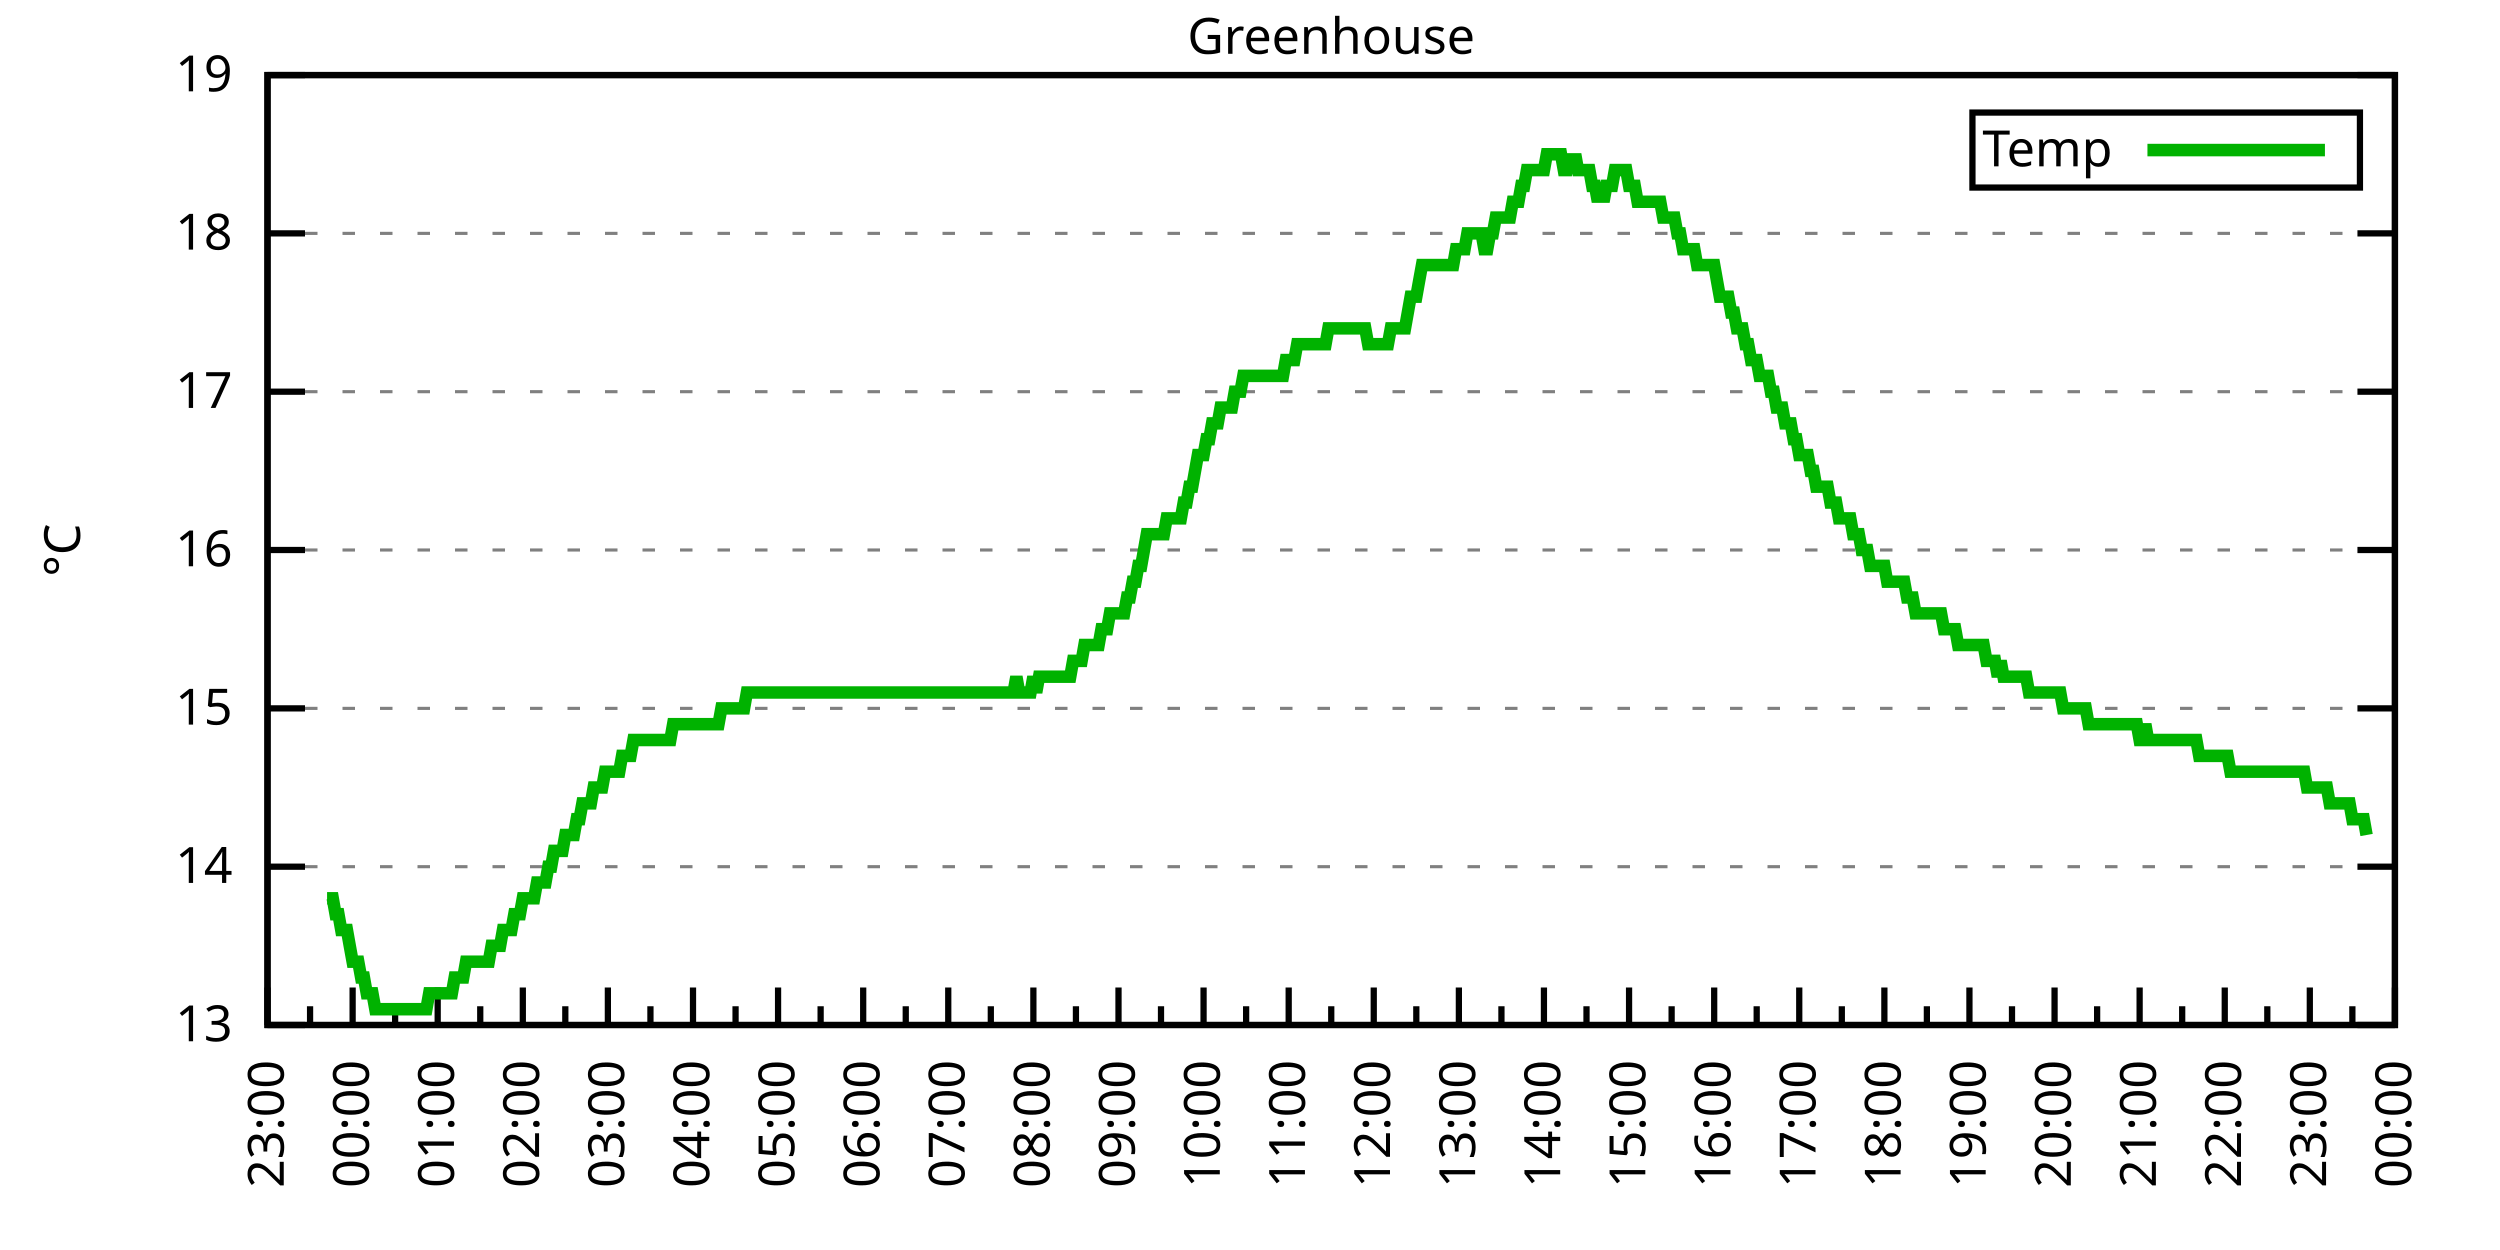
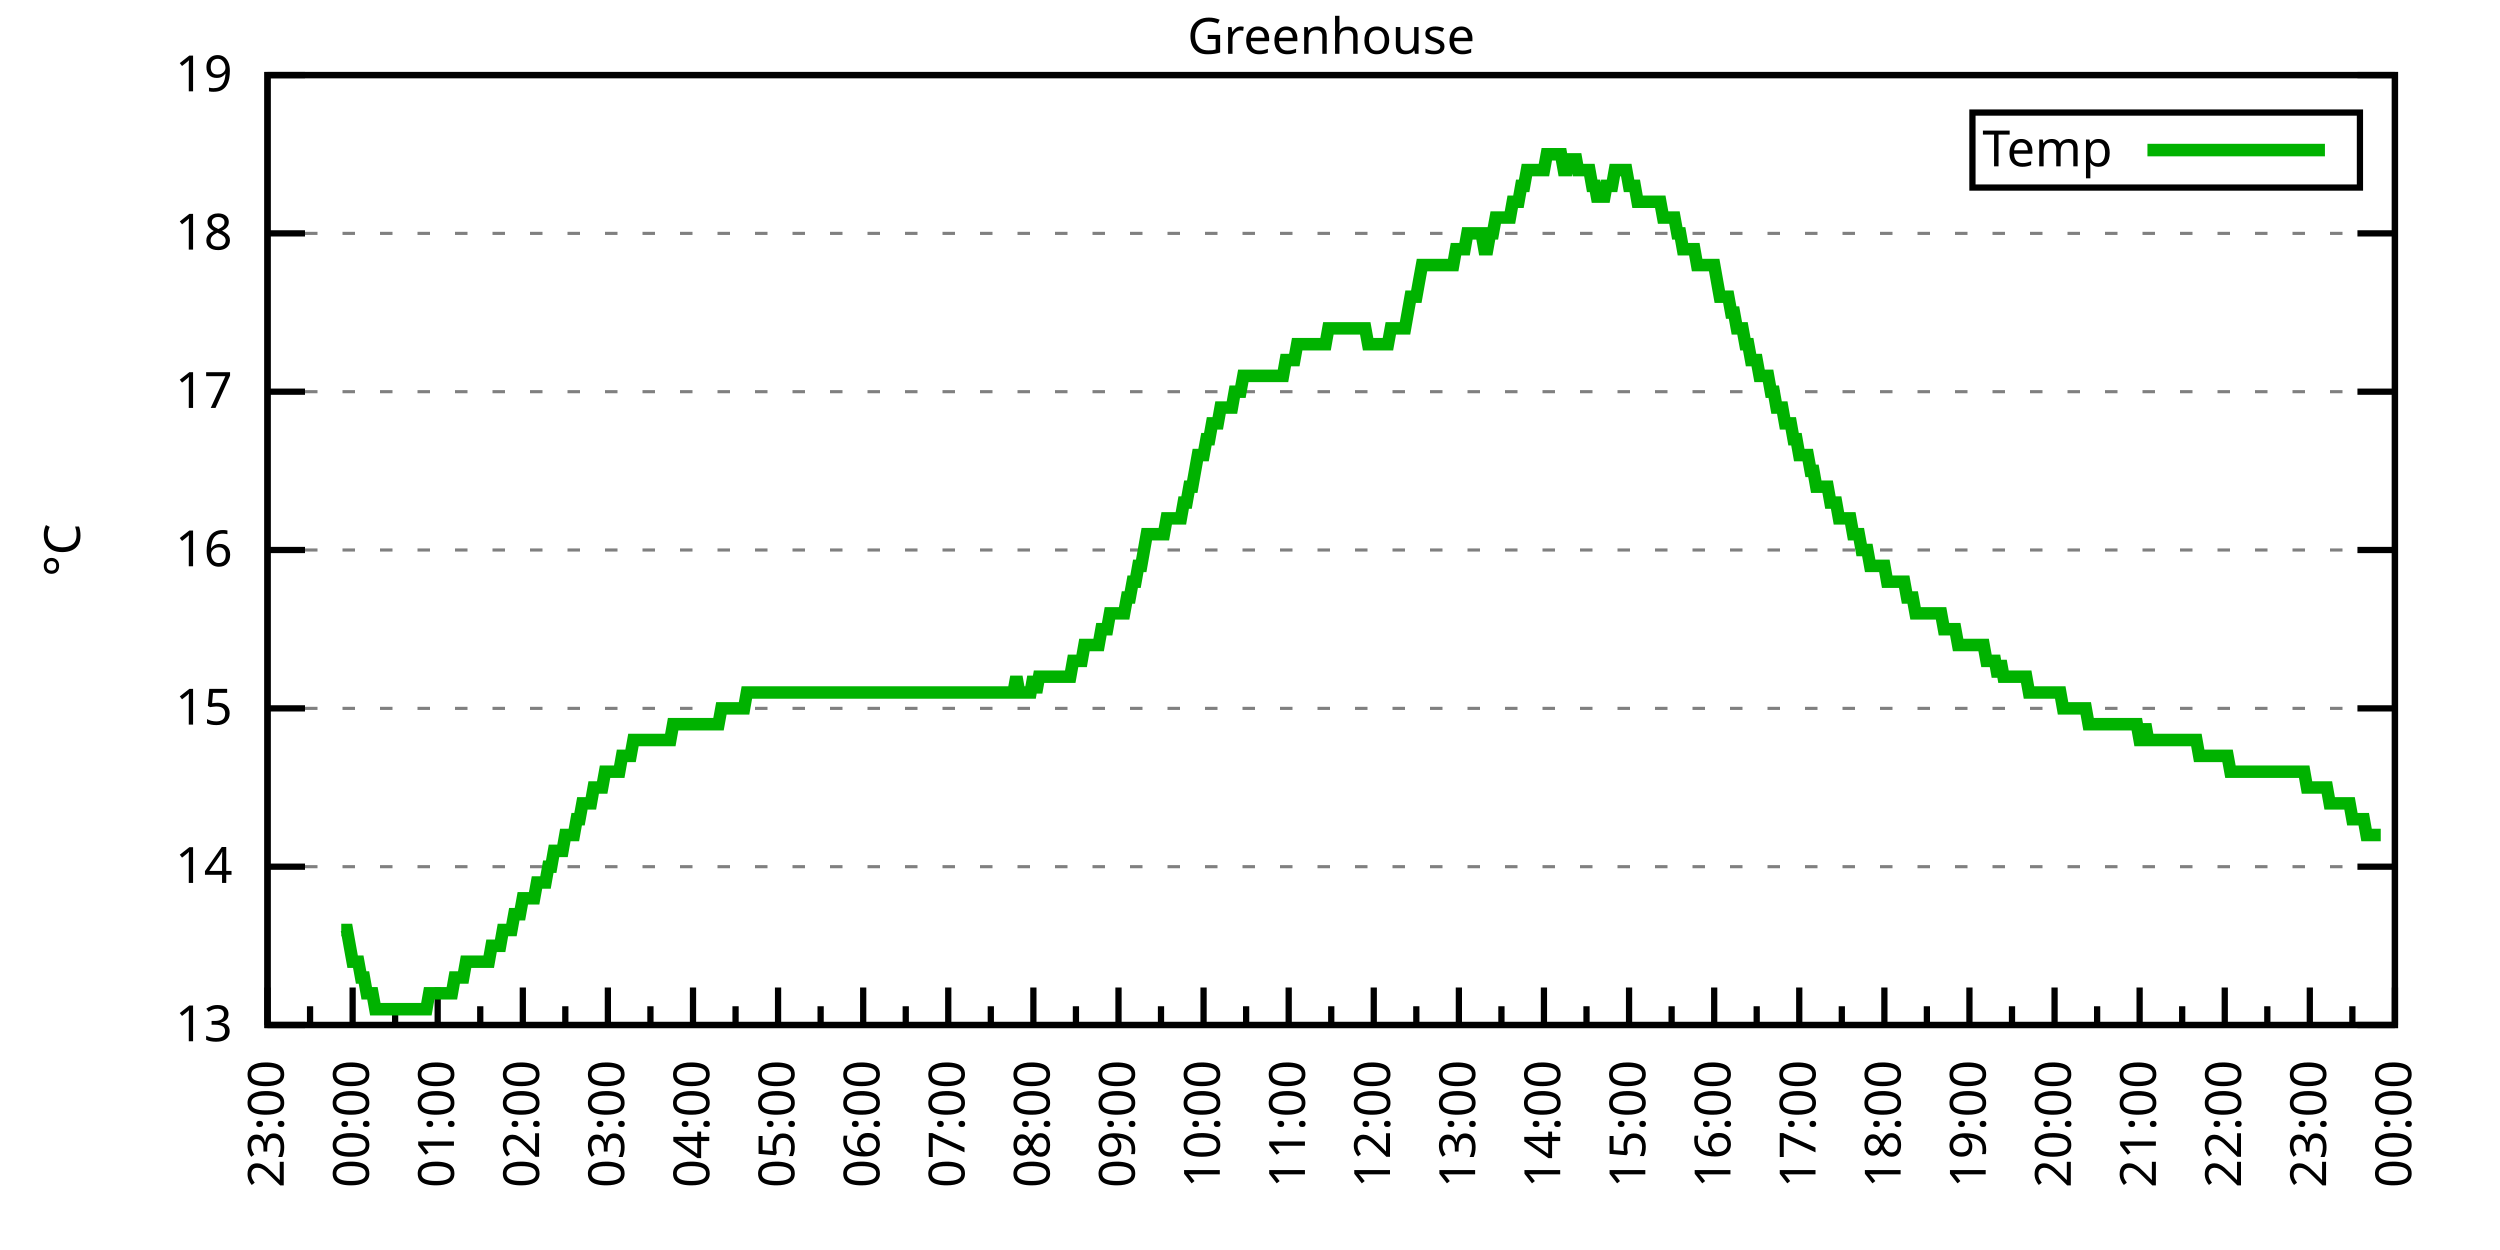
<svg xmlns="http://www.w3.org/2000/svg" xmlns:xlink="http://www.w3.org/1999/xlink" width="400" height="200" viewBox="0 0 400 200">
  <g id="gnuplot_canvas">
    <rect x="0" y="0" width="400" height="200" fill="none" />
    <defs>
      <circle id="gpDot" r="0.5" stroke-width="0.5" stroke="currentColor" />
      <path id="gpPt0" stroke-width="0.333" stroke="currentColor" d="M-1,0 h2 M0,-1 v2" />
      <path id="gpPt1" stroke-width="0.333" stroke="currentColor" d="M-1,-1 L1,1 M1,-1 L-1,1" />
      <path id="gpPt2" stroke-width="0.333" stroke="currentColor" d="M-1,0 L1,0 M0,-1 L0,1 M-1,-1 L1,1 M-1,1 L1,-1" />
      <rect id="gpPt3" stroke-width="0.333" stroke="currentColor" x="-1" y="-1" width="2" height="2" />
      <rect id="gpPt4" stroke-width="0.333" stroke="currentColor" fill="currentColor" x="-1" y="-1" width="2" height="2" />
      <circle id="gpPt5" stroke-width="0.333" stroke="currentColor" cx="0" cy="0" r="1" />
      <use xlink:href="#gpPt5" id="gpPt6" fill="currentColor" stroke="none" />
      <path id="gpPt7" stroke-width="0.333" stroke="currentColor" d="M0,-1.33 L-1.33,0.67 L1.33,0.67 z" />
      <use xlink:href="#gpPt7" id="gpPt8" fill="currentColor" stroke="none" />
      <use xlink:href="#gpPt7" id="gpPt9" stroke="currentColor" transform="rotate(180)" />
      <use xlink:href="#gpPt9" id="gpPt10" fill="currentColor" stroke="none" />
      <use xlink:href="#gpPt3" id="gpPt11" stroke="currentColor" transform="rotate(45)" />
      <use xlink:href="#gpPt11" id="gpPt12" fill="currentColor" stroke="none" />
      <path id="gpPt13" stroke-width="0.333" stroke="currentColor" d="M0,1.330 L1.265,0.411 L0.782,-1.067 L-0.782,-1.076 L-1.265,0.411 z" />
      <use xlink:href="#gpPt13" id="gpPt14" fill="currentColor" stroke="none" />
      <filter id="textbox" filterUnits="objectBoundingBox" x="0" y="0" height="1" width="1">
        <feFlood flood-color="white" flood-opacity="1" result="bgnd" />
        <feComposite in="SourceGraphic" in2="bgnd" operator="atop" />
      </filter>
      <filter id="greybox" filterUnits="objectBoundingBox" x="0" y="0" height="1" width="1">
        <feFlood flood-color="lightgrey" flood-opacity="1" result="grey" />
        <feComposite in="SourceGraphic" in2="grey" operator="atop" />
      </filter>
    </defs>
    <g fill="none" color="white" stroke="currentColor" stroke-width="1.00" stroke-linecap="butt" stroke-linejoin="miter">
</g>
    <g fill="none" color="black" stroke="currentColor" stroke-width="1.00" stroke-linecap="butt" stroke-linejoin="miter">
      <g stroke="none" shape-rendering="crispEdges">
        <polygon fill="rgb(255, 255, 255)" points="42.80,164.00 383.18,164.00 383.18,12.02 42.80,12.02 " />
      </g>
    </g>
    <g fill="none" color="black" stroke="currentColor" stroke-width="1.00" stroke-linecap="butt" stroke-linejoin="miter">
</g>
    <g fill="none" color="black" stroke="black" stroke-width="0.50" stroke-linecap="butt" stroke-linejoin="miter">
</g>
    <g fill="none" color="gray" stroke="currentColor" stroke-width="0.50" stroke-linecap="butt" stroke-linejoin="miter">
      <path stroke="gray" stroke-dasharray="2,4" class="gridline" d="M42.80,164.00 L383.19,164.00  " />
    </g>
    <g fill="none" color="gray" stroke="gray" stroke-width="1.00" stroke-linecap="butt" stroke-linejoin="miter">
</g>
    <g fill="none" color="black" stroke="currentColor" stroke-width="1.00" stroke-linecap="butt" stroke-linejoin="miter">
      <path stroke="black" d="M42.80,164.00 L48.80,164.00 M383.19,164.00 L377.19,164.00  " />
      <g transform="translate(37.20,166.60)" stroke="none" fill="black" font-family="Sans" font-size="8.00" text-anchor="end">
        <text>
          <tspan font-family="Sans"> 13</tspan>
        </text>
      </g>
    </g>
    <g fill="none" color="black" stroke="currentColor" stroke-width="1.00" stroke-linecap="butt" stroke-linejoin="miter">
</g>
    <g fill="none" color="black" stroke="black" stroke-width="0.50" stroke-linecap="butt" stroke-linejoin="miter">
</g>
    <g fill="none" color="gray" stroke="currentColor" stroke-width="0.50" stroke-linecap="butt" stroke-linejoin="miter">
      <path stroke="gray" stroke-dasharray="2,4" class="gridline" d="M42.80,138.67 L383.19,138.67  " />
    </g>
    <g fill="none" color="gray" stroke="gray" stroke-width="1.00" stroke-linecap="butt" stroke-linejoin="miter">
</g>
    <g fill="none" color="black" stroke="currentColor" stroke-width="1.00" stroke-linecap="butt" stroke-linejoin="miter">
      <path stroke="black" d="M42.80,138.67 L48.80,138.67 M383.19,138.67 L377.19,138.67  " />
      <g transform="translate(37.20,141.27)" stroke="none" fill="black" font-family="Sans" font-size="8.00" text-anchor="end">
        <text>
          <tspan font-family="Sans"> 14</tspan>
        </text>
      </g>
    </g>
    <g fill="none" color="black" stroke="currentColor" stroke-width="1.00" stroke-linecap="butt" stroke-linejoin="miter">
</g>
    <g fill="none" color="black" stroke="black" stroke-width="0.50" stroke-linecap="butt" stroke-linejoin="miter">
</g>
    <g fill="none" color="gray" stroke="currentColor" stroke-width="0.50" stroke-linecap="butt" stroke-linejoin="miter">
      <path stroke="gray" stroke-dasharray="2,4" class="gridline" d="M42.80,113.34 L383.19,113.34  " />
    </g>
    <g fill="none" color="gray" stroke="gray" stroke-width="1.00" stroke-linecap="butt" stroke-linejoin="miter">
</g>
    <g fill="none" color="black" stroke="currentColor" stroke-width="1.00" stroke-linecap="butt" stroke-linejoin="miter">
      <path stroke="black" d="M42.80,113.34 L48.80,113.34 M383.19,113.34 L377.19,113.34  " />
      <g transform="translate(37.20,115.94)" stroke="none" fill="black" font-family="Sans" font-size="8.00" text-anchor="end">
        <text>
          <tspan font-family="Sans"> 15</tspan>
        </text>
      </g>
    </g>
    <g fill="none" color="black" stroke="currentColor" stroke-width="1.00" stroke-linecap="butt" stroke-linejoin="miter">
</g>
    <g fill="none" color="black" stroke="black" stroke-width="0.50" stroke-linecap="butt" stroke-linejoin="miter">
</g>
    <g fill="none" color="gray" stroke="currentColor" stroke-width="0.50" stroke-linecap="butt" stroke-linejoin="miter">
      <path stroke="gray" stroke-dasharray="2,4" class="gridline" d="M42.80,88.00 L383.19,88.00  " />
    </g>
    <g fill="none" color="gray" stroke="gray" stroke-width="1.00" stroke-linecap="butt" stroke-linejoin="miter">
</g>
    <g fill="none" color="black" stroke="currentColor" stroke-width="1.00" stroke-linecap="butt" stroke-linejoin="miter">
      <path stroke="black" d="M42.80,88.00 L48.80,88.00 M383.19,88.00 L377.19,88.00  " />
      <g transform="translate(37.20,90.60)" stroke="none" fill="black" font-family="Sans" font-size="8.00" text-anchor="end">
        <text>
          <tspan font-family="Sans"> 16</tspan>
        </text>
      </g>
    </g>
    <g fill="none" color="black" stroke="currentColor" stroke-width="1.00" stroke-linecap="butt" stroke-linejoin="miter">
</g>
    <g fill="none" color="black" stroke="black" stroke-width="0.50" stroke-linecap="butt" stroke-linejoin="miter">
</g>
    <g fill="none" color="gray" stroke="currentColor" stroke-width="0.50" stroke-linecap="butt" stroke-linejoin="miter">
      <path stroke="gray" stroke-dasharray="2,4" class="gridline" d="M42.80,62.67 L383.19,62.67  " />
    </g>
    <g fill="none" color="gray" stroke="gray" stroke-width="1.00" stroke-linecap="butt" stroke-linejoin="miter">
</g>
    <g fill="none" color="black" stroke="currentColor" stroke-width="1.00" stroke-linecap="butt" stroke-linejoin="miter">
      <path stroke="black" d="M42.80,62.67 L48.80,62.67 M383.19,62.67 L377.19,62.67  " />
      <g transform="translate(37.20,65.27)" stroke="none" fill="black" font-family="Sans" font-size="8.00" text-anchor="end">
        <text>
          <tspan font-family="Sans"> 17</tspan>
        </text>
      </g>
    </g>
    <g fill="none" color="black" stroke="currentColor" stroke-width="1.00" stroke-linecap="butt" stroke-linejoin="miter">
</g>
    <g fill="none" color="black" stroke="black" stroke-width="0.50" stroke-linecap="butt" stroke-linejoin="miter">
</g>
    <g fill="none" color="gray" stroke="currentColor" stroke-width="0.50" stroke-linecap="butt" stroke-linejoin="miter">
      <path stroke="gray" stroke-dasharray="2,4" class="gridline" d="M42.80,37.34 L383.19,37.34  " />
    </g>
    <g fill="none" color="gray" stroke="gray" stroke-width="1.00" stroke-linecap="butt" stroke-linejoin="miter">
</g>
    <g fill="none" color="black" stroke="currentColor" stroke-width="1.00" stroke-linecap="butt" stroke-linejoin="miter">
      <path stroke="black" d="M42.80,37.34 L48.80,37.34 M383.19,37.34 L377.19,37.34  " />
      <g transform="translate(37.20,39.94)" stroke="none" fill="black" font-family="Sans" font-size="8.00" text-anchor="end">
        <text>
          <tspan font-family="Sans"> 18</tspan>
        </text>
      </g>
    </g>
    <g fill="none" color="black" stroke="currentColor" stroke-width="1.00" stroke-linecap="butt" stroke-linejoin="miter">
</g>
    <g fill="none" color="black" stroke="black" stroke-width="0.50" stroke-linecap="butt" stroke-linejoin="miter">
</g>
    <g fill="none" color="gray" stroke="currentColor" stroke-width="0.50" stroke-linecap="butt" stroke-linejoin="miter">
      <path stroke="gray" stroke-dasharray="2,4" class="gridline" d="M42.80,12.01 L383.19,12.01  " />
    </g>
    <g fill="none" color="gray" stroke="gray" stroke-width="1.00" stroke-linecap="butt" stroke-linejoin="miter">
</g>
    <g fill="none" color="black" stroke="currentColor" stroke-width="1.00" stroke-linecap="butt" stroke-linejoin="miter">
      <path stroke="black" d="M42.80,12.01 L48.80,12.01 M383.19,12.01 L377.19,12.01  " />
      <g transform="translate(37.20,14.61)" stroke="none" fill="black" font-family="Sans" font-size="8.00" text-anchor="end">
        <text>
          <tspan font-family="Sans"> 19</tspan>
        </text>
      </g>
    </g>
    <g fill="none" color="black" stroke="currentColor" stroke-width="1.00" stroke-linecap="butt" stroke-linejoin="miter">
      <path stroke="black" d="M42.80,164.00 L42.80,158.00  " />
      <g transform="translate(45.40,169.60) rotate(270)" stroke="none" fill="black" font-family="Sans" font-size="8.00" text-anchor="end">
        <text>
          <tspan font-family="Sans">23:00</tspan>
        </text>
      </g>
    </g>
    <g fill="none" color="black" stroke="currentColor" stroke-width="1.00" stroke-linecap="butt" stroke-linejoin="miter">
      <path stroke="black" d="M49.61,164.00 L49.61,161.00 M56.42,164.00 L56.42,158.00  " />
      <g transform="translate(59.02,169.60) rotate(270)" stroke="none" fill="black" font-family="Sans" font-size="8.00" text-anchor="end">
        <text>
          <tspan font-family="Sans">00:00</tspan>
        </text>
      </g>
    </g>
    <g fill="none" color="black" stroke="currentColor" stroke-width="1.00" stroke-linecap="butt" stroke-linejoin="miter">
      <path stroke="black" d="M63.22,164.00 L63.22,161.00 M70.03,164.00 L70.03,158.00  " />
      <g transform="translate(72.63,169.60) rotate(270)" stroke="none" fill="black" font-family="Sans" font-size="8.00" text-anchor="end">
        <text>
          <tspan font-family="Sans">01:00</tspan>
        </text>
      </g>
    </g>
    <g fill="none" color="black" stroke="currentColor" stroke-width="1.00" stroke-linecap="butt" stroke-linejoin="miter">
      <path stroke="black" d="M76.84,164.00 L76.84,161.00 M83.65,164.00 L83.65,158.00  " />
      <g transform="translate(86.25,169.60) rotate(270)" stroke="none" fill="black" font-family="Sans" font-size="8.00" text-anchor="end">
        <text>
          <tspan font-family="Sans">02:00</tspan>
        </text>
      </g>
    </g>
    <g fill="none" color="black" stroke="currentColor" stroke-width="1.00" stroke-linecap="butt" stroke-linejoin="miter">
      <path stroke="black" d="M90.45,164.00 L90.45,161.00 M97.26,164.00 L97.26,158.00  " />
      <g transform="translate(99.86,169.60) rotate(270)" stroke="none" fill="black" font-family="Sans" font-size="8.00" text-anchor="end">
        <text>
          <tspan font-family="Sans">03:00</tspan>
        </text>
      </g>
    </g>
    <g fill="none" color="black" stroke="currentColor" stroke-width="1.00" stroke-linecap="butt" stroke-linejoin="miter">
      <path stroke="black" d="M104.07,164.00 L104.07,161.00 M110.88,164.00 L110.88,158.00  " />
      <g transform="translate(113.48,169.60) rotate(270)" stroke="none" fill="black" font-family="Sans" font-size="8.00" text-anchor="end">
        <text>
          <tspan font-family="Sans">04:00</tspan>
        </text>
      </g>
    </g>
    <g fill="none" color="black" stroke="currentColor" stroke-width="1.00" stroke-linecap="butt" stroke-linejoin="miter">
      <path stroke="black" d="M117.69,164.00 L117.69,161.00 M124.49,164.00 L124.49,158.00  " />
      <g transform="translate(127.09,169.60) rotate(270)" stroke="none" fill="black" font-family="Sans" font-size="8.00" text-anchor="end">
        <text>
          <tspan font-family="Sans">05:00</tspan>
        </text>
      </g>
    </g>
    <g fill="none" color="black" stroke="currentColor" stroke-width="1.00" stroke-linecap="butt" stroke-linejoin="miter">
      <path stroke="black" d="M131.30,164.00 L131.30,161.00 M138.11,164.00 L138.11,158.00  " />
      <g transform="translate(140.71,169.60) rotate(270)" stroke="none" fill="black" font-family="Sans" font-size="8.00" text-anchor="end">
        <text>
          <tspan font-family="Sans">06:00</tspan>
        </text>
      </g>
    </g>
    <g fill="none" color="black" stroke="currentColor" stroke-width="1.00" stroke-linecap="butt" stroke-linejoin="miter">
      <path stroke="black" d="M144.92,164.00 L144.92,161.00 M151.72,164.00 L151.72,158.00  " />
      <g transform="translate(154.32,169.60) rotate(270)" stroke="none" fill="black" font-family="Sans" font-size="8.00" text-anchor="end">
        <text>
          <tspan font-family="Sans">07:00</tspan>
        </text>
      </g>
    </g>
    <g fill="none" color="black" stroke="currentColor" stroke-width="1.00" stroke-linecap="butt" stroke-linejoin="miter">
      <path stroke="black" d="M158.53,164.00 L158.53,161.00 M165.34,164.00 L165.34,158.00  " />
      <g transform="translate(167.94,169.60) rotate(270)" stroke="none" fill="black" font-family="Sans" font-size="8.00" text-anchor="end">
        <text>
          <tspan font-family="Sans">08:00</tspan>
        </text>
      </g>
    </g>
    <g fill="none" color="black" stroke="currentColor" stroke-width="1.00" stroke-linecap="butt" stroke-linejoin="miter">
      <path stroke="black" d="M172.15,164.00 L172.15,161.00 M178.96,164.00 L178.96,158.00  " />
      <g transform="translate(181.56,169.60) rotate(270)" stroke="none" fill="black" font-family="Sans" font-size="8.00" text-anchor="end">
        <text>
          <tspan font-family="Sans">09:00</tspan>
        </text>
      </g>
    </g>
    <g fill="none" color="black" stroke="currentColor" stroke-width="1.00" stroke-linecap="butt" stroke-linejoin="miter">
      <path stroke="black" d="M185.76,164.00 L185.76,161.00 M192.57,164.00 L192.57,158.00  " />
      <g transform="translate(195.17,169.60) rotate(270)" stroke="none" fill="black" font-family="Sans" font-size="8.00" text-anchor="end">
        <text>
          <tspan font-family="Sans">10:00</tspan>
        </text>
      </g>
    </g>
    <g fill="none" color="black" stroke="currentColor" stroke-width="1.00" stroke-linecap="butt" stroke-linejoin="miter">
      <path stroke="black" d="M199.38,164.00 L199.38,161.00 M206.19,164.00 L206.19,158.00  " />
      <g transform="translate(208.79,169.60) rotate(270)" stroke="none" fill="black" font-family="Sans" font-size="8.00" text-anchor="end">
        <text>
          <tspan font-family="Sans">11:00</tspan>
        </text>
      </g>
    </g>
    <g fill="none" color="black" stroke="currentColor" stroke-width="1.00" stroke-linecap="butt" stroke-linejoin="miter">
      <path stroke="black" d="M213.00,164.00 L213.00,161.00 M219.80,164.00 L219.80,158.00  " />
      <g transform="translate(222.40,169.60) rotate(270)" stroke="none" fill="black" font-family="Sans" font-size="8.00" text-anchor="end">
        <text>
          <tspan font-family="Sans">12:00</tspan>
        </text>
      </g>
    </g>
    <g fill="none" color="black" stroke="currentColor" stroke-width="1.00" stroke-linecap="butt" stroke-linejoin="miter">
      <path stroke="black" d="M226.61,164.00 L226.61,161.00 M233.42,164.00 L233.42,158.00  " />
      <g transform="translate(236.02,169.60) rotate(270)" stroke="none" fill="black" font-family="Sans" font-size="8.00" text-anchor="end">
        <text>
          <tspan font-family="Sans">13:00</tspan>
        </text>
      </g>
    </g>
    <g fill="none" color="black" stroke="currentColor" stroke-width="1.00" stroke-linecap="butt" stroke-linejoin="miter">
      <path stroke="black" d="M240.23,164.00 L240.23,161.00 M247.03,164.00 L247.03,158.00  " />
      <g transform="translate(249.63,169.60) rotate(270)" stroke="none" fill="black" font-family="Sans" font-size="8.00" text-anchor="end">
        <text>
          <tspan font-family="Sans">14:00</tspan>
        </text>
      </g>
    </g>
    <g fill="none" color="black" stroke="currentColor" stroke-width="1.00" stroke-linecap="butt" stroke-linejoin="miter">
      <path stroke="black" d="M253.84,164.00 L253.84,161.00 M260.65,164.00 L260.65,158.00  " />
      <g transform="translate(263.25,169.60) rotate(270)" stroke="none" fill="black" font-family="Sans" font-size="8.00" text-anchor="end">
        <text>
          <tspan font-family="Sans">15:00</tspan>
        </text>
      </g>
    </g>
    <g fill="none" color="black" stroke="currentColor" stroke-width="1.00" stroke-linecap="butt" stroke-linejoin="miter">
      <path stroke="black" d="M267.46,164.00 L267.46,161.00 M274.27,164.00 L274.27,158.00  " />
      <g transform="translate(276.87,169.60) rotate(270)" stroke="none" fill="black" font-family="Sans" font-size="8.00" text-anchor="end">
        <text>
          <tspan font-family="Sans">16:00</tspan>
        </text>
      </g>
    </g>
    <g fill="none" color="black" stroke="currentColor" stroke-width="1.00" stroke-linecap="butt" stroke-linejoin="miter">
      <path stroke="black" d="M281.07,164.00 L281.07,161.00 M287.88,164.00 L287.88,158.00  " />
      <g transform="translate(290.48,169.60) rotate(270)" stroke="none" fill="black" font-family="Sans" font-size="8.00" text-anchor="end">
        <text>
          <tspan font-family="Sans">17:00</tspan>
        </text>
      </g>
    </g>
    <g fill="none" color="black" stroke="currentColor" stroke-width="1.00" stroke-linecap="butt" stroke-linejoin="miter">
      <path stroke="black" d="M294.69,164.00 L294.69,161.00 M301.50,164.00 L301.50,158.00  " />
      <g transform="translate(304.10,169.60) rotate(270)" stroke="none" fill="black" font-family="Sans" font-size="8.00" text-anchor="end">
        <text>
          <tspan font-family="Sans">18:00</tspan>
        </text>
      </g>
    </g>
    <g fill="none" color="black" stroke="currentColor" stroke-width="1.00" stroke-linecap="butt" stroke-linejoin="miter">
      <path stroke="black" d="M308.30,164.00 L308.30,161.00 M315.11,164.00 L315.11,158.00  " />
      <g transform="translate(317.71,169.60) rotate(270)" stroke="none" fill="black" font-family="Sans" font-size="8.00" text-anchor="end">
        <text>
          <tspan font-family="Sans">19:00</tspan>
        </text>
      </g>
    </g>
    <g fill="none" color="black" stroke="currentColor" stroke-width="1.00" stroke-linecap="butt" stroke-linejoin="miter">
      <path stroke="black" d="M321.92,164.00 L321.92,161.00 M328.73,164.00 L328.73,158.00  " />
      <g transform="translate(331.33,169.60) rotate(270)" stroke="none" fill="black" font-family="Sans" font-size="8.00" text-anchor="end">
        <text>
          <tspan font-family="Sans">20:00</tspan>
        </text>
      </g>
    </g>
    <g fill="none" color="black" stroke="currentColor" stroke-width="1.00" stroke-linecap="butt" stroke-linejoin="miter">
      <path stroke="black" d="M335.54,164.00 L335.54,161.00 M342.34,164.00 L342.34,158.00  " />
      <g transform="translate(344.94,169.60) rotate(270)" stroke="none" fill="black" font-family="Sans" font-size="8.00" text-anchor="end">
        <text>
          <tspan font-family="Sans">21:00</tspan>
        </text>
      </g>
    </g>
    <g fill="none" color="black" stroke="currentColor" stroke-width="1.00" stroke-linecap="butt" stroke-linejoin="miter">
      <path stroke="black" d="M349.15,164.00 L349.15,161.00 M355.96,164.00 L355.96,158.00  " />
      <g transform="translate(358.56,169.60) rotate(270)" stroke="none" fill="black" font-family="Sans" font-size="8.00" text-anchor="end">
        <text>
          <tspan font-family="Sans">22:00</tspan>
        </text>
      </g>
    </g>
    <g fill="none" color="black" stroke="currentColor" stroke-width="1.00" stroke-linecap="butt" stroke-linejoin="miter">
      <path stroke="black" d="M362.77,164.00 L362.77,161.00 M369.57,164.00 L369.57,158.00  " />
      <g transform="translate(372.17,169.60) rotate(270)" stroke="none" fill="black" font-family="Sans" font-size="8.00" text-anchor="end">
        <text>
          <tspan font-family="Sans">23:00</tspan>
        </text>
      </g>
    </g>
    <g fill="none" color="black" stroke="currentColor" stroke-width="1.00" stroke-linecap="butt" stroke-linejoin="miter">
      <path stroke="black" d="M376.38,164.00 L376.38,161.00 M383.19,164.00 L383.19,158.00  " />
      <g transform="translate(385.79,169.60) rotate(270)" stroke="none" fill="black" font-family="Sans" font-size="8.00" text-anchor="end">
        <text>
          <tspan font-family="Sans">00:00</tspan>
        </text>
      </g>
    </g>
    <g fill="none" color="black" stroke="currentColor" stroke-width="1.00" stroke-linecap="butt" stroke-linejoin="miter">
</g>
    <g fill="none" color="black" stroke="currentColor" stroke-width="1.00" stroke-linecap="butt" stroke-linejoin="miter">
      <path stroke="black" d="M42.80,12.01 L42.80,164.00 L383.19,164.00 L383.19,12.01 L42.80,12.01 Z  " />
    </g>
    <g fill="none" color="black" stroke="currentColor" stroke-width="1.00" stroke-linecap="butt" stroke-linejoin="miter">
      <g transform="translate(12.80,88.01) rotate(270)" stroke="none" fill="black" font-family="Sans" font-size="8.00" text-anchor="middle">
        <text>
          <tspan font-family="Sans">°C</tspan>
        </text>
      </g>
    </g>
    <g fill="none" color="black" stroke="currentColor" stroke-width="1.00" stroke-linecap="butt" stroke-linejoin="miter">
</g>
    <g fill="none" color="black" stroke="currentColor" stroke-width="1.00" stroke-linecap="butt" stroke-linejoin="miter">
      <path stroke="black" d="M315.59,30.01 L315.59,18.01 L377.59,18.01 L377.59,30.01 L315.59,30.01 Z  " />
    </g>
    <g id="Greenhouse_plot_1">
      <g fill="none" color="white" stroke="black" stroke-width="2.00" stroke-linecap="butt" stroke-linejoin="miter">
</g>
      <g fill="none" color="black" stroke="currentColor" stroke-width="2.00" stroke-linecap="butt" stroke-linejoin="miter">
        <g transform="translate(337.99,26.61)" stroke="none" fill="black" font-family="Sans" font-size="8.00" text-anchor="end">
          <text>
            <tspan font-family="Sans">Temp</tspan>
          </text>
        </g>
      </g>
      <g fill="none" color="black" stroke="currentColor" stroke-width="2.00" stroke-linecap="butt" stroke-linejoin="miter">
-         <path stroke="rgb(  0, 178,   0)" d="M343.59,24.01 L371.99,24.01 M52.33,143.73 L52.78,143.73 L53.24,143.73 L53.69,146.27 L54.15,146.27 L54.60,148.80   L55.05,148.80 L55.51,148.80 L55.96,151.33 L56.42,153.87 L56.87,153.87 L57.32,153.87 L57.78,156.40 L58.23,156.40   L58.68,158.93 L59.14,158.93 L59.59,158.93 L60.05,161.47 L60.50,161.47 L60.95,161.47 L61.41,161.47 L61.86,161.47   L62.32,161.47 L62.77,161.47 L63.22,161.47 L63.68,161.47 L64.13,161.47 L64.58,161.47 L65.04,161.47 L65.49,161.47   L65.95,161.47 L66.40,161.47 L66.85,161.47 L67.31,161.47 L67.76,161.47 L68.22,161.47 L68.67,158.93 L69.12,158.93   L69.58,158.93 L70.03,158.93 L70.49,158.93 L70.94,158.93 L71.39,158.93 L71.85,158.93 L72.30,158.93 L72.75,156.40   L73.21,156.40 L73.66,156.40 L74.12,156.40 L74.57,153.87 L75.02,153.87 L75.48,153.87 L75.93,153.87 L76.39,153.87   L76.84,153.87 L77.29,153.87 L77.75,153.87 L78.20,153.87 L78.65,151.33 L79.11,151.33 L79.56,151.33 L80.02,151.33   L80.47,148.80 L80.92,148.80 L81.38,148.80 L81.83,148.80 L82.29,146.27 L82.74,146.27 L83.19,146.27 L83.65,143.73   L84.10,143.73 L84.55,143.73 L85.01,143.73 L85.46,143.73 L85.92,141.20 L86.37,141.20 L86.82,141.20 L87.28,141.20   L87.73,138.67 L88.19,138.67 L88.64,136.14 L89.09,136.14 L89.55,136.14 L90.00,136.14 L90.45,133.60 L90.91,133.60   L91.36,133.60 L91.82,133.60 L92.27,131.07 L92.72,131.07 L93.18,128.54 L93.63,128.54 L94.09,128.54 L94.54,128.54   L94.99,126.00 L95.45,126.00 L95.90,126.00 L96.35,126.00 L96.81,123.47 L97.26,123.47 L97.72,123.47 L98.17,123.47   L98.62,123.47 L99.08,123.47 L99.53,120.94 L99.99,120.94 L100.44,120.94 L100.89,120.94 L101.35,118.40 L101.80,118.40   L102.25,118.40 L102.71,118.40 L103.16,118.40 L103.62,118.40 L104.07,118.40 L104.52,118.40 L104.98,118.40 L105.43,118.40   L105.89,118.40 L106.34,118.40 L106.79,118.40 L107.25,118.40 L107.70,115.87 L108.15,115.87 L108.61,115.87 L109.06,115.87   L109.52,115.87 L109.97,115.87 L110.42,115.87 L110.88,115.87 L111.33,115.87 L111.79,115.87 L112.24,115.87 L112.69,115.87   L113.15,115.87 L113.60,115.87 L114.05,115.87 L114.51,115.87 L114.96,115.87 L115.42,113.34 L115.87,113.34 L116.32,113.34   L116.78,113.34 L117.23,113.34 L117.69,113.34 L118.14,113.34 L118.59,113.34 L119.05,113.34 L119.50,110.80 L119.96,110.80   L120.41,110.80 L120.86,110.80 L121.32,110.80 L121.77,110.80 L122.22,110.80 L122.68,110.80 L123.13,110.80 L123.59,110.80   L124.04,110.80 L124.49,110.80 L124.95,110.80 L125.40,110.80 L125.86,110.80 L126.31,110.80 L126.76,110.80 L127.22,110.80   L127.67,110.80 L128.12,110.80 L128.58,110.80 L129.03,110.80 L129.49,110.80 L129.94,110.80 L130.39,110.80 L130.85,110.80   L131.30,110.80 L131.76,110.80 L132.21,110.80 L132.66,110.80 L133.12,110.80 L133.57,110.80 L134.02,110.80 L134.48,110.80   L134.93,110.80 L135.39,110.80 L135.84,110.80 L136.29,110.80 L136.75,110.80 L137.20,110.80 L137.66,110.80 L138.11,110.80   L138.56,110.80 L139.02,110.80 L139.47,110.80 L139.92,110.80 L140.38,110.80 L140.83,110.80 L141.29,110.80 L141.74,110.80   L142.19,110.80 L142.65,110.80 L143.10,110.80 L143.56,110.80 L144.01,110.80 L144.46,110.80 L144.92,110.80 L145.37,110.80   L145.82,110.80 L146.28,110.80 L146.73,110.80 L147.19,110.80 L147.64,110.80 L148.09,110.80 L148.55,110.80 L149.00,110.80   L149.46,110.80 L149.91,110.80 L150.36,110.80 L150.82,110.80 L151.27,110.80 L151.72,110.80 L152.18,110.80 L152.63,110.80   L153.09,110.80 L153.54,110.80 L153.99,110.80 L154.45,110.80 L154.90,110.80 L155.36,110.80 L155.81,110.80 L156.26,110.80   L156.72,110.80 L157.17,110.80 L157.62,110.80 L158.08,110.80 L158.53,110.80 L158.99,110.80 L159.44,110.80 L159.89,110.80   L160.35,110.80 L160.80,110.80 L161.26,110.80 L161.71,110.80 L162.16,110.80 L162.62,108.27 L163.07,110.80 L163.52,110.80   L163.98,110.80 L164.43,110.80 L164.89,110.80 L165.34,108.27 L165.79,110.80 L166.25,108.27 L166.70,108.27 L167.16,108.27   L167.61,108.27 L168.06,108.27 L168.52,108.27 L168.97,108.27 L169.43,108.27 L169.88,108.27 L170.33,108.27 L170.79,108.27   L171.24,108.27 L171.69,105.74 L172.15,105.74 L172.60,105.74 L173.06,105.74 L173.51,103.20 L173.96,103.20 L174.42,103.20   L174.87,103.20 L175.33,103.20 L175.78,103.20 L176.23,100.67 L176.69,100.67 L177.14,100.67 L177.59,98.14 L178.05,98.14   L178.50,98.14 L178.96,98.14 L179.41,98.14 L179.86,98.14 L180.32,95.60 L180.77,95.60 L181.23,93.07 L181.68,93.07   L182.13,90.54 L182.59,90.54 L183.04,88.00 L183.49,85.47 L183.95,85.47 L184.40,85.47 L184.86,85.47 L185.31,85.47   L185.76,85.47 L186.22,85.47 L186.67,82.94 L187.13,82.94 L187.58,82.94 L188.03,82.94 L188.49,82.94 L188.94,82.94   L189.39,80.41 L189.85,80.41 L190.30,77.87 L190.76,77.87 L191.21,75.34 L191.66,72.81 L192.12,72.81 L192.57,72.81   L193.03,70.27 L193.48,70.27 L193.93,67.74 L194.39,67.74 L194.84,67.74 L195.29,65.21 L195.75,65.21 L196.20,65.21   L196.66,65.21 L197.11,65.21 L197.56,62.67 L198.02,62.67 L198.47,62.67 L198.93,60.14 L199.38,60.14 L199.83,60.14   L200.29,60.14 L200.74,60.14 L201.19,60.14 L201.65,60.14 L202.10,60.14 L202.56,60.14 L203.01,60.14 L203.46,60.14   L203.92,60.14 L204.37,60.14 L204.83,60.14 L205.28,60.14 L205.73,57.61 L206.19,57.61 L206.64,57.61 L207.09,57.61   L207.55,55.07 L208.00,55.07 L208.46,55.07 L208.91,55.07 L209.36,55.07 L209.82,55.07 L210.27,55.07 L210.73,55.07   L211.18,55.07 L211.63,55.07 L212.09,55.07 L212.54,52.54 L213.00,52.54 L213.45,52.54 L213.90,52.54 L214.36,52.54   L214.81,52.54 L215.26,52.54 L215.72,52.54 L216.17,52.54 L216.63,52.54 L217.08,52.54 L217.53,52.54 L217.99,52.54   L218.44,52.54 L218.90,55.07 L219.35,55.07 L219.80,55.07 L220.26,55.07 L220.71,55.07 L221.16,55.07 L221.62,55.07   L222.07,55.07 L222.53,52.54 L222.98,52.54 L223.43,52.54 L223.89,52.54 L224.34,52.54 L224.80,52.54 L225.25,50.01   L225.70,47.47 L226.16,47.47 L226.61,47.47 L227.06,44.94 L227.52,42.41 L227.97,42.41 L228.43,42.41 L228.88,42.41   L229.33,42.41 L229.79,42.41 L230.24,42.41 L230.70,42.41 L231.15,42.41 L231.60,42.41 L232.06,42.41 L232.51,42.41   L232.96,39.87 L233.42,39.87 L233.87,39.87 L234.33,39.87 L234.78,37.34 L235.23,37.34 L235.69,37.34 L236.14,37.34   L236.60,37.34 L237.05,37.34 L237.50,39.87 L237.96,39.87 L238.41,37.34 L238.86,37.34 L239.32,34.81 L239.77,34.81   L240.23,34.81 L240.68,34.81 L241.13,34.81 L241.59,34.81 L242.04,32.28 L242.50,32.28 L242.95,32.28 L243.40,29.74   L243.86,29.74 L244.31,27.21 L244.76,27.21 L245.22,27.21 L245.67,27.21 L246.13,27.21 L246.58,27.21 L247.03,27.21   L247.49,24.68 L247.94,24.68 L248.40,24.68 L248.85,24.68 L249.30,24.68 L249.76,24.68 L250.21,27.21 L250.66,27.21   L251.12,24.68 L251.57,27.21 L252.03,24.68 L252.48,27.21 L252.93,27.21 L253.39,27.21 L253.84,27.21 L254.30,27.21   L254.75,29.74 L255.20,29.74 L255.66,32.28 L256.11,29.74 L256.56,32.28 L257.02,29.74 L257.47,29.74 L257.93,29.74   L258.38,27.21 L258.83,27.21 L259.29,27.21 L259.74,27.21 L260.20,27.21 L260.65,29.74 L261.10,29.74 L261.56,29.74   L262.01,32.28 L262.47,32.28 L262.92,32.28 L263.37,32.28 L263.83,32.28 L264.28,32.28 L264.73,32.28 L265.19,32.28   L265.64,32.28 L266.10,34.81 L266.55,34.81 L267.00,34.81 L267.46,34.81 L267.91,34.81 L268.37,37.34 L268.82,37.34   L269.27,39.87 L269.73,39.87 L270.18,39.87 L270.63,39.87 L271.09,39.87 L271.54,42.41 L272.00,42.41 L272.45,42.41   L272.90,42.41 L273.36,42.41 L273.81,42.41 L274.27,42.41 L274.72,44.94 L275.17,47.47 L275.63,47.47 L276.08,47.47   L276.53,47.47 L276.99,50.01 L277.44,50.01 L277.90,52.54 L278.35,52.54 L278.80,52.54 L279.26,55.07 L279.71,55.07   L280.17,57.61 L280.62,57.61 L281.07,57.61 L281.53,60.14 L281.98,60.14 L282.43,60.14 L282.89,60.14 L283.34,62.67   L283.80,62.67 L284.25,65.21 L284.70,65.21 L285.16,65.21 L285.61,67.74 L286.07,67.74 L286.52,67.74 L286.97,70.27   L287.43,70.27 L287.88,72.81 L288.33,72.81 L288.79,72.81 L289.24,72.81 L289.70,75.34 L290.15,75.34 L290.60,77.87   L291.06,77.87 L291.51,77.87 L291.97,77.87 L292.42,77.87 L292.87,80.41 L293.33,80.41 L293.78,80.41 L294.23,82.94   L294.69,82.94 L295.14,82.94 L295.60,82.94 L296.05,82.94 L296.50,85.47 L296.96,85.47 L297.41,85.47 L297.87,88.00   L298.32,88.00 L298.77,88.00 L299.23,90.54 L299.68,90.54 L300.13,90.54 L300.59,90.54 L301.04,90.54 L301.50,90.54   L301.95,93.07 L302.40,93.07 L302.86,93.07 L303.31,93.07 L303.77,93.07 L304.22,93.07 L304.67,93.07 L305.13,95.60   L305.58,95.60 L306.03,95.60 L306.49,98.14 L306.94,98.14 L307.40,98.14 L307.85,98.14 L308.30,98.14 L308.76,98.14   L309.21,98.14 L309.67,98.14 L310.12,98.14 L310.57,98.14 L311.03,100.67 L311.48,100.67 L311.94,100.67 L312.39,100.67   L312.84,100.67 L313.30,103.20 L313.75,103.20 L314.20,103.20 L314.66,103.20 L315.11,103.20 L315.57,103.20 L316.02,103.20   L316.47,103.20 L316.93,103.20 L317.38,103.20 L317.84,105.74 L318.29,105.74 L318.74,105.74 L319.20,105.74 L319.65,108.27   L320.10,105.74 L320.56,108.27 L321.01,108.27 L321.47,108.27 L321.92,108.27 L322.37,108.27 L322.83,108.27 L323.28,108.27   L323.74,108.27 L324.19,108.27 L324.64,110.80 L325.10,110.80 L325.55,110.80 L326.00,110.80 L326.46,110.80 L326.91,110.80   L327.37,110.80 L327.82,110.80 L328.27,110.80 L328.73,110.80 L329.18,110.80 L329.64,110.80 L330.09,113.34 L330.54,113.34   L331.00,113.34 L331.45,113.34 L331.90,113.34 L332.36,113.34 L332.81,113.34 L333.27,113.34 L333.72,113.34 L334.17,115.87   L334.63,115.87 L335.08,115.87 L335.54,115.87 L335.99,115.87 L336.44,115.87 L336.90,115.87 L337.35,115.87 L337.80,115.87   L338.26,115.87 L338.71,115.87 L339.17,115.87 L339.62,115.87 L340.07,115.87 L340.53,115.87 L340.98,115.87 L341.44,115.87   L341.89,115.87 L342.34,118.40 L342.80,118.40 L343.25,115.87 L343.70,118.40 L344.16,118.40 L344.61,118.40 L345.07,118.40   L345.52,118.40 L345.97,118.40 L346.43,118.40 L346.88,118.40 L347.34,118.40 L347.79,118.40 L348.24,118.40 L348.70,118.40   L349.15,118.40 L349.60,118.40 L350.06,118.40 L350.51,118.40 L350.97,118.40 L351.42,118.40 L351.87,120.94 L352.33,120.94   L352.78,120.94 L353.24,120.94 L353.69,120.94 L354.14,120.94 L354.60,120.94 L355.05,120.94 L355.50,120.94 L355.96,120.94   L356.41,120.94 L356.87,123.47 L357.32,123.47 L357.77,123.47 L358.23,123.47 L358.68,123.47 L359.14,123.47 L359.59,123.47   L360.04,123.47 L360.50,123.47 L360.95,123.47 L361.41,123.47 L361.86,123.47 L362.31,123.47 L362.77,123.47 L363.22,123.47   L363.67,123.47 L364.13,123.47 L364.58,123.47 L365.04,123.47 L365.49,123.47 L365.94,123.47 L366.40,123.47 L366.85,123.47   L367.31,123.47 L367.76,123.47 L368.21,123.47 L368.67,123.47 L369.12,126.00 L369.57,126.00 L370.03,126.00 L370.48,126.00   L370.94,126.00 L371.39,126.00 L371.84,126.00 L372.30,126.00 L372.75,128.54 L373.21,128.54 L373.66,128.54 L374.11,128.54   L374.57,128.54 L375.02,128.54 L375.47,128.54 L375.93,128.54 L376.38,131.07 L376.84,131.07 L377.29,131.07 L377.74,131.07   L378.20,131.07 L378.65,133.60  " />
+         <path stroke="rgb(  0, 178,   0)" d="M343.59,24.01 L371.99,24.01 M54.60,148.80 L55.05,148.80 L55.51,148.80 L55.96,151.33 L56.42,153.87 L56.87,153.87   L57.32,153.87 L57.78,156.40 L58.23,156.40 L58.68,158.93 L59.14,158.93 L59.59,158.93 L60.05,161.47 L60.50,161.47   L60.95,161.47 L61.41,161.47 L61.86,161.47 L62.32,161.47 L62.77,161.47 L63.22,161.47 L63.68,161.47 L64.13,161.47   L64.58,161.47 L65.04,161.47 L65.49,161.47 L65.95,161.47 L66.40,161.47 L66.85,161.47 L67.31,161.47 L67.76,161.47   L68.22,161.47 L68.67,158.93 L69.12,158.93 L69.58,158.93 L70.03,158.93 L70.49,158.93 L70.94,158.93 L71.39,158.93   L71.85,158.93 L72.30,158.93 L72.75,156.40 L73.21,156.40 L73.66,156.40 L74.12,156.40 L74.57,153.87 L75.02,153.87   L75.48,153.87 L75.93,153.87 L76.39,153.87 L76.84,153.87 L77.29,153.87 L77.75,153.87 L78.20,153.87 L78.65,151.33   L79.11,151.33 L79.56,151.33 L80.02,151.33 L80.47,148.80 L80.92,148.80 L81.38,148.80 L81.83,148.80 L82.29,146.27   L82.74,146.27 L83.19,146.27 L83.65,143.73 L84.10,143.73 L84.55,143.73 L85.01,143.73 L85.46,143.73 L85.92,141.20   L86.37,141.20 L86.82,141.20 L87.28,141.20 L87.73,138.67 L88.19,138.67 L88.64,136.14 L89.09,136.14 L89.55,136.14   L90.00,136.14 L90.45,133.60 L90.91,133.60 L91.36,133.60 L91.82,133.60 L92.27,131.07 L92.72,131.07 L93.18,128.54   L93.63,128.54 L94.09,128.54 L94.54,128.54 L94.99,126.00 L95.45,126.00 L95.90,126.00 L96.35,126.00 L96.81,123.47   L97.26,123.47 L97.72,123.47 L98.17,123.47 L98.62,123.47 L99.08,123.47 L99.53,120.94 L99.99,120.94 L100.44,120.94   L100.89,120.94 L101.35,118.40 L101.80,118.40 L102.25,118.40 L102.71,118.40 L103.16,118.40 L103.62,118.40 L104.07,118.40   L104.52,118.40 L104.98,118.40 L105.43,118.40 L105.89,118.40 L106.34,118.40 L106.79,118.40 L107.25,118.40 L107.70,115.87   L108.15,115.87 L108.61,115.87 L109.06,115.87 L109.52,115.87 L109.97,115.87 L110.42,115.87 L110.88,115.87 L111.33,115.87   L111.79,115.87 L112.24,115.87 L112.69,115.87 L113.15,115.87 L113.60,115.87 L114.05,115.87 L114.51,115.87 L114.96,115.87   L115.42,113.34 L115.87,113.34 L116.32,113.34 L116.78,113.34 L117.23,113.34 L117.69,113.34 L118.14,113.34 L118.59,113.34   L119.05,113.34 L119.50,110.80 L119.96,110.80 L120.41,110.80 L120.86,110.80 L121.32,110.80 L121.77,110.80 L122.22,110.80   L122.68,110.80 L123.13,110.80 L123.59,110.80 L124.04,110.80 L124.49,110.80 L124.95,110.80 L125.40,110.80 L125.86,110.80   L126.31,110.80 L126.76,110.80 L127.22,110.80 L127.67,110.80 L128.12,110.80 L128.58,110.80 L129.03,110.80 L129.49,110.80   L129.94,110.80 L130.39,110.80 L130.85,110.80 L131.30,110.80 L131.76,110.80 L132.21,110.80 L132.66,110.80 L133.12,110.80   L133.57,110.80 L134.02,110.80 L134.48,110.80 L134.93,110.80 L135.39,110.80 L135.84,110.80 L136.29,110.80 L136.75,110.80   L137.20,110.80 L137.66,110.80 L138.11,110.80 L138.56,110.80 L139.02,110.80 L139.47,110.80 L139.92,110.80 L140.38,110.80   L140.83,110.80 L141.29,110.80 L141.74,110.80 L142.19,110.80 L142.65,110.80 L143.10,110.80 L143.56,110.80 L144.01,110.80   L144.46,110.80 L144.92,110.80 L145.37,110.80 L145.82,110.80 L146.28,110.80 L146.73,110.80 L147.19,110.80 L147.64,110.80   L148.09,110.80 L148.55,110.80 L149.00,110.80 L149.46,110.80 L149.91,110.80 L150.36,110.80 L150.82,110.80 L151.27,110.80   L151.72,110.80 L152.18,110.80 L152.63,110.80 L153.09,110.80 L153.54,110.80 L153.99,110.80 L154.45,110.80 L154.90,110.80   L155.36,110.80 L155.81,110.80 L156.26,110.80 L156.72,110.80 L157.17,110.80 L157.62,110.80 L158.08,110.80 L158.53,110.80   L158.99,110.80 L159.44,110.80 L159.89,110.80 L160.35,110.80 L160.80,110.80 L161.26,110.80 L161.71,110.80 L162.16,110.80   L162.62,108.27 L163.07,110.80 L163.52,110.80 L163.98,110.80 L164.43,110.80 L164.89,110.80 L165.34,108.27 L165.79,110.80   L166.25,108.27 L166.70,108.27 L167.16,108.27 L167.61,108.27 L168.06,108.27 L168.52,108.27 L168.97,108.27 L169.43,108.27   L169.88,108.27 L170.33,108.27 L170.79,108.27 L171.24,108.27 L171.69,105.74 L172.15,105.74 L172.60,105.74 L173.06,105.74   L173.51,103.20 L173.96,103.20 L174.42,103.20 L174.87,103.20 L175.33,103.20 L175.78,103.20 L176.23,100.67 L176.69,100.67   L177.14,100.67 L177.59,98.14 L178.05,98.14 L178.50,98.14 L178.96,98.14 L179.41,98.14 L179.86,98.14 L180.32,95.60   L180.77,95.60 L181.23,93.07 L181.68,93.07 L182.13,90.54 L182.59,90.54 L183.04,88.00 L183.49,85.47 L183.95,85.47   L184.40,85.47 L184.86,85.47 L185.31,85.47 L185.76,85.47 L186.22,85.47 L186.67,82.94 L187.13,82.94 L187.58,82.94   L188.03,82.94 L188.49,82.94 L188.94,82.94 L189.39,80.41 L189.85,80.41 L190.30,77.87 L190.76,77.87 L191.21,75.34   L191.66,72.81 L192.12,72.81 L192.57,72.81 L193.03,70.27 L193.48,70.27 L193.93,67.74 L194.39,67.74 L194.84,67.74   L195.29,65.21 L195.75,65.21 L196.20,65.21 L196.66,65.21 L197.11,65.21 L197.56,62.67 L198.02,62.67 L198.47,62.67   L198.93,60.14 L199.38,60.14 L199.83,60.14 L200.29,60.14 L200.74,60.14 L201.19,60.14 L201.65,60.14 L202.10,60.14   L202.56,60.14 L203.01,60.14 L203.46,60.14 L203.92,60.14 L204.37,60.14 L204.83,60.14 L205.28,60.14 L205.73,57.61   L206.19,57.61 L206.64,57.61 L207.09,57.61 L207.55,55.07 L208.00,55.07 L208.46,55.07 L208.91,55.07 L209.36,55.07   L209.82,55.07 L210.27,55.07 L210.73,55.07 L211.18,55.07 L211.63,55.07 L212.09,55.07 L212.54,52.54 L213.00,52.54   L213.45,52.54 L213.90,52.54 L214.36,52.54 L214.81,52.54 L215.26,52.54 L215.72,52.54 L216.17,52.54 L216.63,52.54   L217.08,52.54 L217.53,52.54 L217.99,52.54 L218.44,52.54 L218.90,55.07 L219.35,55.07 L219.80,55.07 L220.26,55.07   L220.71,55.07 L221.16,55.07 L221.62,55.07 L222.07,55.07 L222.53,52.54 L222.98,52.54 L223.43,52.54 L223.89,52.54   L224.34,52.54 L224.80,52.54 L225.25,50.01 L225.70,47.47 L226.16,47.47 L226.61,47.47 L227.06,44.94 L227.52,42.41   L227.97,42.41 L228.43,42.41 L228.88,42.41 L229.33,42.41 L229.79,42.41 L230.24,42.41 L230.70,42.41 L231.15,42.41   L231.60,42.41 L232.06,42.41 L232.51,42.41 L232.96,39.87 L233.42,39.87 L233.87,39.87 L234.33,39.87 L234.78,37.34   L235.23,37.34 L235.69,37.34 L236.14,37.34 L236.60,37.34 L237.05,37.34 L237.50,39.87 L237.96,39.87 L238.41,37.34   L238.86,37.34 L239.32,34.81 L239.77,34.81 L240.23,34.81 L240.68,34.81 L241.13,34.81 L241.59,34.81 L242.04,32.28   L242.50,32.28 L242.95,32.28 L243.40,29.74 L243.86,29.74 L244.31,27.21 L244.76,27.21 L245.22,27.21 L245.67,27.21   L246.13,27.21 L246.58,27.21 L247.03,27.21 L247.49,24.68 L247.94,24.68 L248.40,24.68 L248.85,24.68 L249.30,24.68   L249.76,24.68 L250.21,27.21 L250.66,27.21 L251.12,24.68 L251.57,27.21 L252.03,24.68 L252.48,27.21 L252.93,27.21   L253.39,27.21 L253.84,27.21 L254.30,27.21 L254.75,29.74 L255.20,29.74 L255.66,32.28 L256.11,29.74 L256.56,32.28   L257.02,29.74 L257.47,29.74 L257.93,29.74 L258.38,27.21 L258.83,27.21 L259.29,27.21 L259.74,27.21 L260.20,27.21   L260.65,29.74 L261.10,29.74 L261.56,29.74 L262.01,32.28 L262.47,32.28 L262.92,32.28 L263.37,32.28 L263.83,32.28   L264.28,32.28 L264.73,32.28 L265.19,32.28 L265.64,32.28 L266.10,34.81 L266.55,34.81 L267.00,34.81 L267.46,34.81   L267.91,34.81 L268.37,37.34 L268.82,37.34 L269.27,39.87 L269.73,39.87 L270.18,39.87 L270.63,39.87 L271.09,39.87   L271.54,42.41 L272.00,42.41 L272.45,42.41 L272.90,42.41 L273.36,42.41 L273.81,42.41 L274.27,42.41 L274.72,44.94   L275.17,47.47 L275.63,47.47 L276.08,47.47 L276.53,47.47 L276.99,50.01 L277.44,50.01 L277.90,52.54 L278.35,52.54   L278.80,52.54 L279.26,55.07 L279.71,55.07 L280.17,57.61 L280.62,57.61 L281.07,57.61 L281.53,60.14 L281.98,60.14   L282.43,60.14 L282.89,60.14 L283.34,62.67 L283.80,62.67 L284.25,65.21 L284.70,65.21 L285.16,65.21 L285.61,67.74   L286.07,67.74 L286.52,67.74 L286.97,70.27 L287.43,70.27 L287.88,72.81 L288.33,72.81 L288.79,72.81 L289.24,72.81   L289.70,75.34 L290.15,75.34 L290.60,77.87 L291.06,77.87 L291.51,77.87 L291.97,77.87 L292.42,77.87 L292.87,80.41   L293.33,80.41 L293.78,80.41 L294.23,82.94 L294.69,82.94 L295.14,82.94 L295.60,82.94 L296.05,82.94 L296.50,85.47   L296.96,85.47 L297.41,85.47 L297.87,88.00 L298.32,88.00 L298.77,88.00 L299.23,90.54 L299.68,90.54 L300.13,90.54   L300.59,90.54 L301.04,90.54 L301.50,90.54 L301.95,93.07 L302.40,93.07 L302.86,93.07 L303.31,93.07 L303.77,93.07   L304.22,93.07 L304.67,93.07 L305.13,95.60 L305.58,95.60 L306.03,95.60 L306.49,98.14 L306.94,98.14 L307.40,98.14   L307.85,98.14 L308.30,98.14 L308.76,98.14 L309.21,98.14 L309.67,98.14 L310.12,98.14 L310.57,98.14 L311.03,100.67   L311.48,100.67 L311.94,100.67 L312.39,100.67 L312.84,100.67 L313.30,103.20 L313.75,103.20 L314.20,103.20 L314.66,103.20   L315.11,103.20 L315.57,103.20 L316.02,103.20 L316.47,103.20 L316.93,103.20 L317.38,103.20 L317.84,105.74 L318.29,105.74   L318.74,105.74 L319.20,105.74 L319.65,108.27 L320.10,105.74 L320.56,108.27 L321.01,108.27 L321.47,108.27 L321.92,108.27   L322.37,108.27 L322.83,108.27 L323.28,108.27 L323.74,108.27 L324.19,108.27 L324.64,110.80 L325.10,110.80 L325.55,110.80   L326.00,110.80 L326.46,110.80 L326.91,110.80 L327.37,110.80 L327.82,110.80 L328.27,110.80 L328.73,110.80 L329.18,110.80   L329.64,110.80 L330.09,113.34 L330.54,113.34 L331.00,113.34 L331.45,113.34 L331.90,113.34 L332.36,113.34 L332.81,113.34   L333.27,113.34 L333.72,113.34 L334.17,115.87 L334.63,115.87 L335.08,115.87 L335.54,115.87 L335.99,115.87 L336.44,115.87   L336.90,115.87 L337.35,115.87 L337.80,115.87 L338.26,115.87 L338.71,115.87 L339.17,115.87 L339.62,115.87 L340.07,115.87   L340.53,115.87 L340.98,115.87 L341.44,115.87 L341.89,115.87 L342.34,118.40 L342.80,118.40 L343.25,115.87 L343.70,118.40   L344.16,118.40 L344.61,118.40 L345.07,118.40 L345.52,118.40 L345.97,118.40 L346.43,118.40 L346.88,118.40 L347.34,118.40   L347.79,118.40 L348.24,118.40 L348.70,118.40 L349.15,118.40 L349.60,118.40 L350.06,118.40 L350.51,118.40 L350.97,118.40   L351.42,118.40 L351.87,120.94 L352.33,120.94 L352.78,120.94 L353.24,120.94 L353.69,120.94 L354.14,120.94 L354.60,120.94   L355.05,120.94 L355.50,120.94 L355.96,120.94 L356.41,120.94 L356.87,123.47 L357.32,123.47 L357.77,123.47 L358.23,123.47   L358.68,123.47 L359.14,123.47 L359.59,123.47 L360.04,123.47 L360.50,123.47 L360.95,123.47 L361.41,123.47 L361.86,123.47   L362.31,123.47 L362.77,123.47 L363.22,123.47 L363.67,123.47 L364.13,123.47 L364.58,123.47 L365.04,123.47 L365.49,123.47   L365.94,123.47 L366.40,123.47 L366.85,123.47 L367.31,123.47 L367.76,123.47 L368.21,123.47 L368.67,123.47 L369.12,126.00   L369.57,126.00 L370.03,126.00 L370.48,126.00 L370.94,126.00 L371.39,126.00 L371.84,126.00 L372.30,126.00 L372.75,128.54   L373.21,128.54 L373.66,128.54 L374.11,128.54 L374.57,128.54 L375.02,128.54 L375.47,128.54 L375.93,128.54 L376.38,131.07   L376.84,131.07 L377.29,131.07 L377.74,131.07 L378.20,131.07 L378.65,133.60 L379.11,133.60 L379.56,133.60 L380.01,133.60   L380.47,133.60 L380.92,133.60  " />
      </g>
    </g>
    <g fill="none" color="black" stroke="currentColor" stroke-width="2.00" stroke-linecap="butt" stroke-linejoin="miter">
</g>
    <g fill="none" color="black" stroke="black" stroke-width="1.00" stroke-linecap="butt" stroke-linejoin="miter">
</g>
    <g fill="none" color="black" stroke="currentColor" stroke-width="1.00" stroke-linecap="butt" stroke-linejoin="miter">
      <path stroke="black" d="M42.80,12.01 L42.80,164.00 L383.19,164.00 L383.19,12.01 L42.80,12.01 Z  " />
    </g>
    <g fill="none" color="black" stroke="currentColor" stroke-width="1.00" stroke-linecap="butt" stroke-linejoin="miter">
      <g transform="translate(212.99,8.61)" stroke="none" fill="black" font-family="Sans" font-size="8.00" text-anchor="middle">
        <text>
          <tspan font-family="Sans">Greenhouse</tspan>
        </text>
      </g>
    </g>
    <g fill="none" color="black" stroke="currentColor" stroke-width="1.00" stroke-linecap="butt" stroke-linejoin="miter">
</g>
  </g>
</svg>
